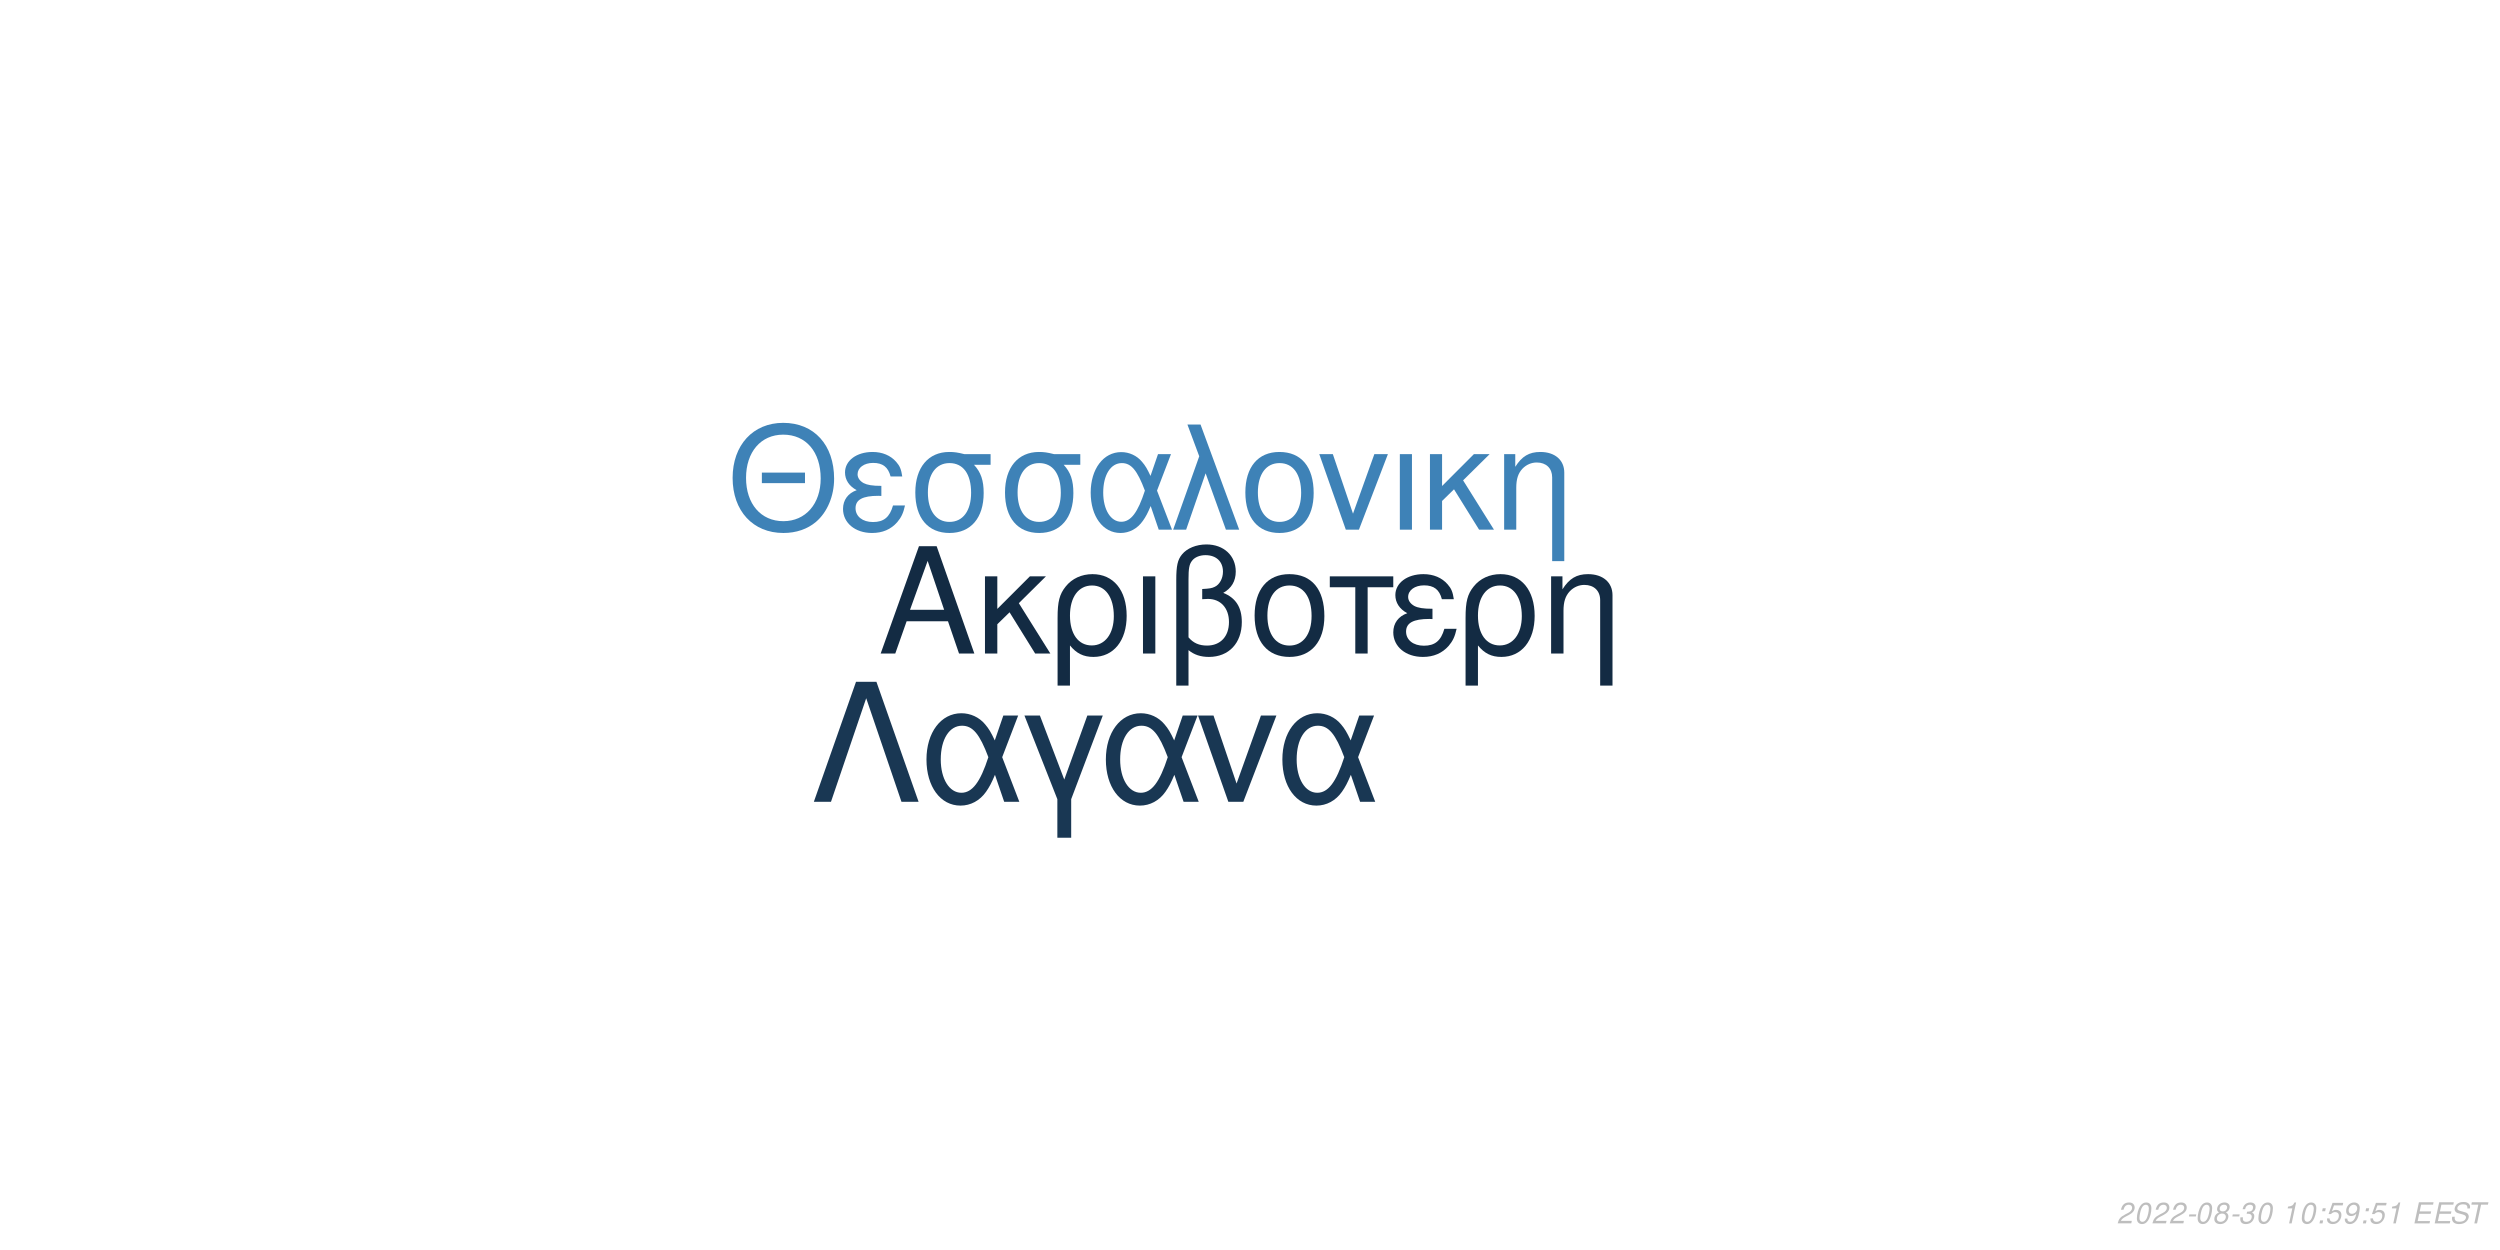
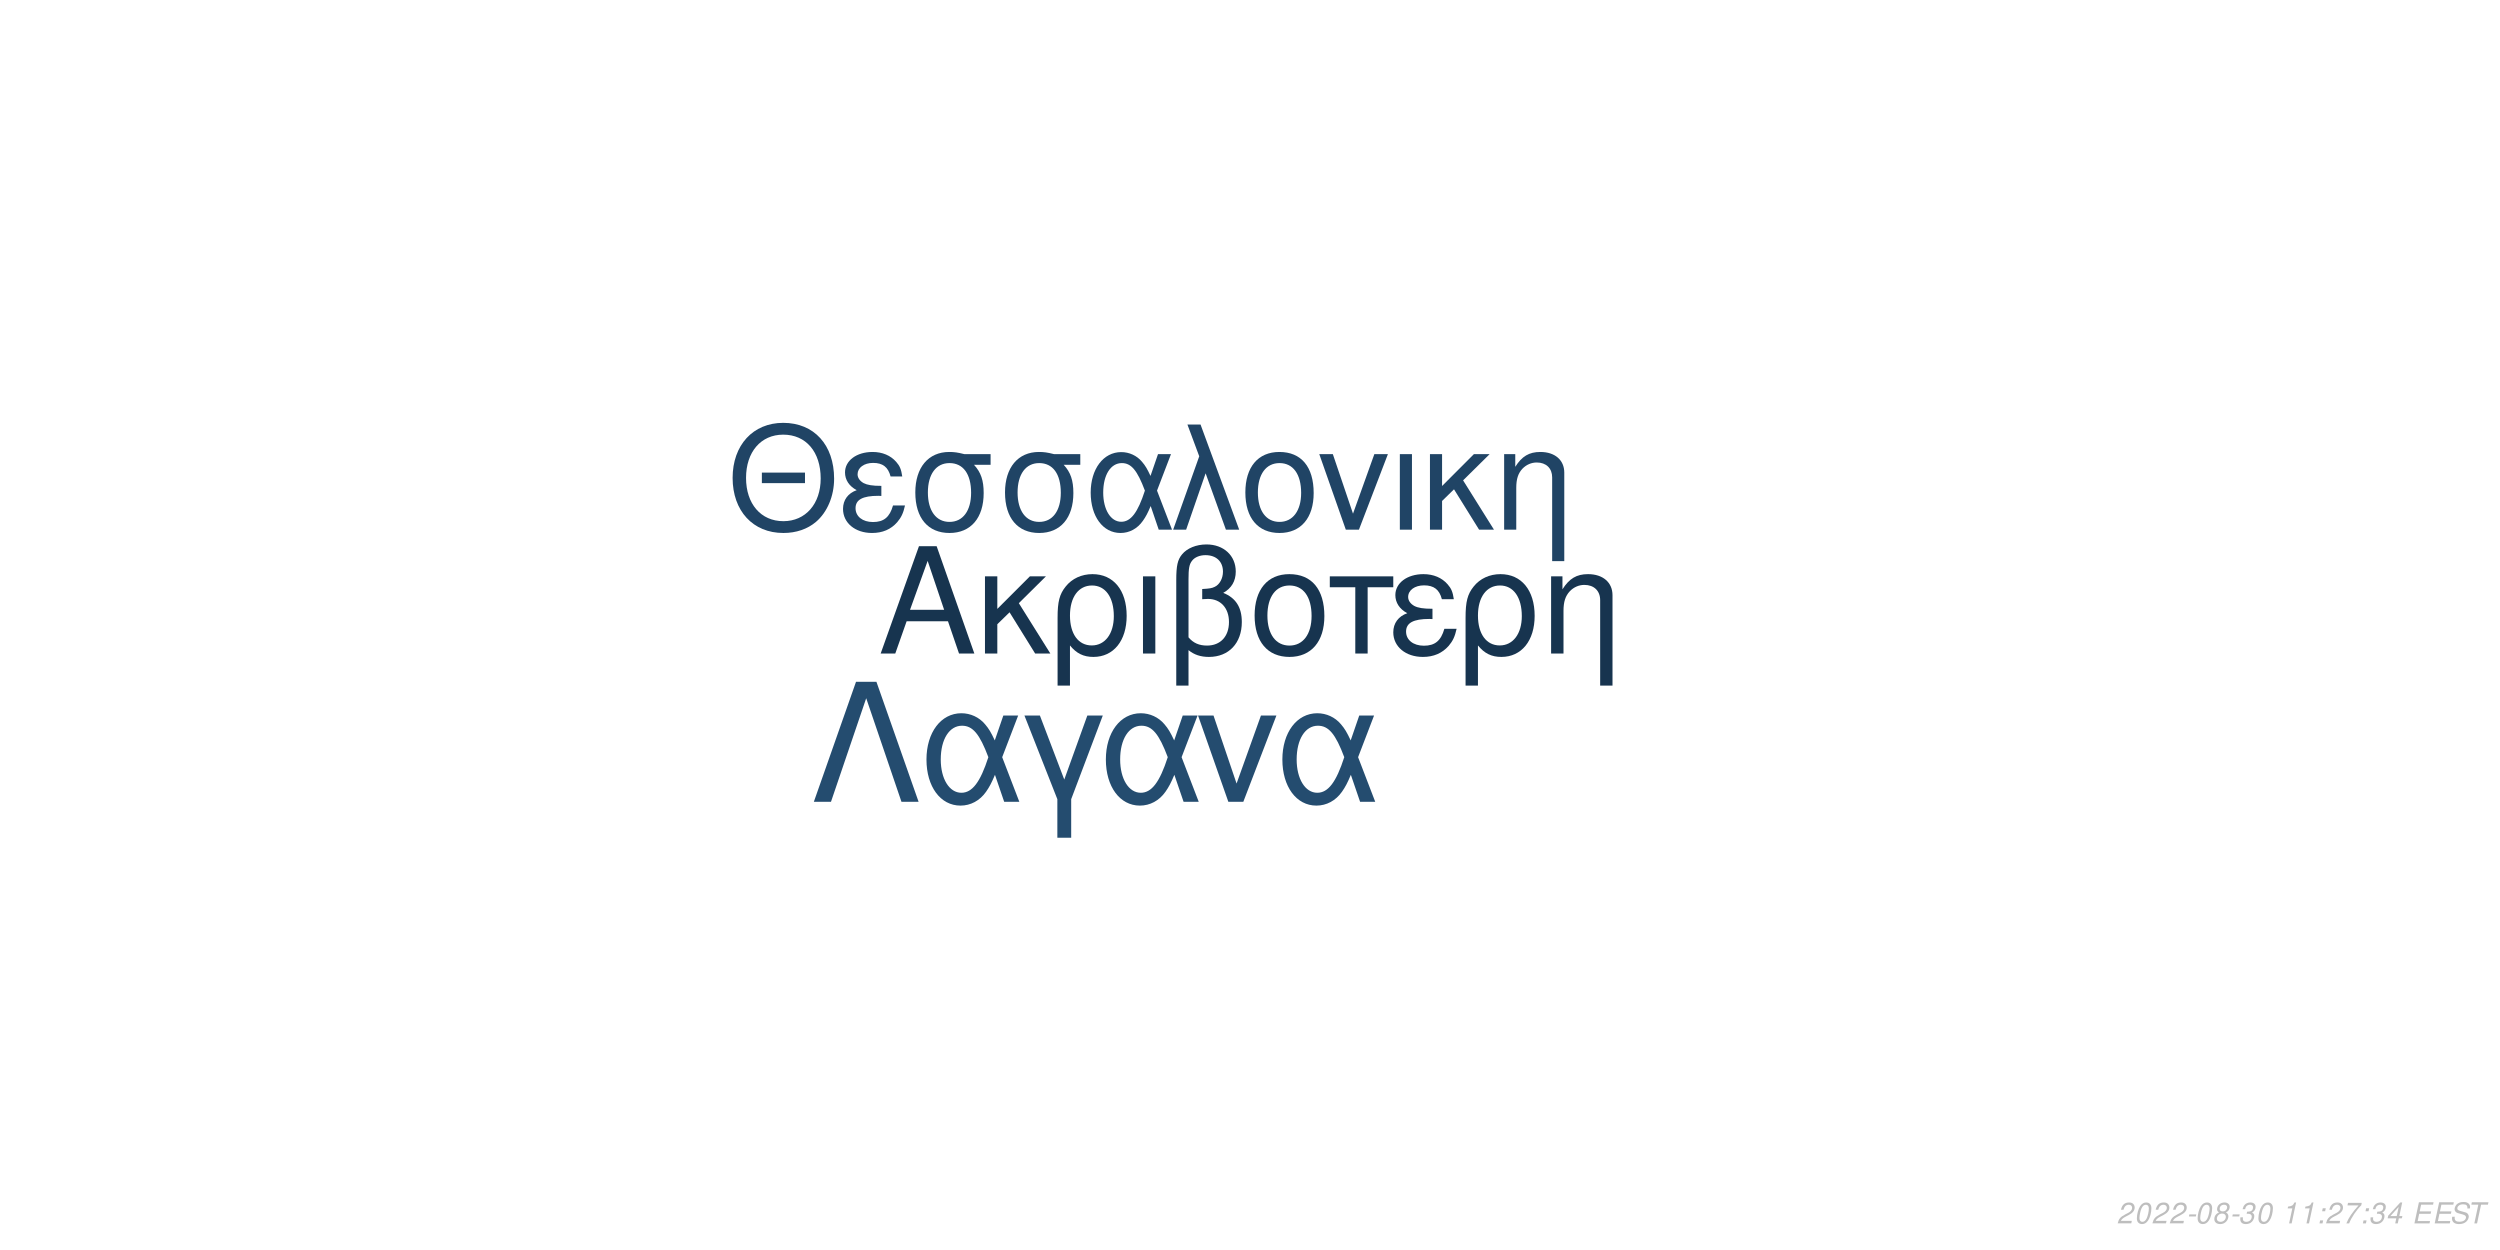
<svg xmlns="http://www.w3.org/2000/svg" xmlns:xlink="http://www.w3.org/1999/xlink" width="864pt" height="432pt" viewBox="0 0 864 432" version="1.1">
  <defs>
    <g>
      <symbol overflow="visible" id="glyph0-0">
        <path style="stroke:none;" d="" />
      </symbol>
      <symbol overflow="visible" id="glyph0-1">
        <path style="stroke:none;" d="M 24.125 -11.141 L 27.938 0 L 33.234 0 L 20.203 -37.094 L 14.094 -37.094 L 0.859 0 L 5.906 0 L 9.828 -11.141 Z M 22.797 -15.109 L 11 -15.109 L 17.094 -32.016 Z M 22.797 -15.109 " />
      </symbol>
      <symbol overflow="visible" id="glyph0-2">
        <path style="stroke:none;" d="M 7.172 -15.422 L 7.172 -26.672 L 2.906 -26.672 L 2.906 0 L 7.172 0 L 7.172 -10.125 L 11.406 -14.25 L 20.25 0 L 25.5 0 L 14.609 -17.406 L 23.969 -26.672 L 18.422 -26.672 Z M 7.172 -15.422 " />
      </symbol>
      <symbol overflow="visible" id="glyph0-3">
        <path style="stroke:none;" d="M 3 11.094 L 7.281 11.094 L 7.281 -2.797 C 9.516 -0.047 11.953 1.172 15.375 1.172 C 22.344 1.172 26.875 -4.422 26.875 -13.031 C 26.875 -21.891 22.297 -27.438 15.062 -27.438 C 11.297 -27.438 7.984 -25.906 5.797 -23.156 C 3.672 -20.516 3 -17.969 3 -12.359 Z M 14.906 -23.516 C 19.547 -23.516 22.438 -19.438 22.438 -12.922 C 22.438 -6.812 19.391 -2.797 14.812 -2.797 C 10.172 -2.797 7.281 -6.766 7.281 -13.125 C 7.281 -19.484 10.234 -23.516 14.906 -23.516 Z M 14.906 -23.516 " />
      </symbol>
      <symbol overflow="visible" id="glyph0-4">
        <path style="stroke:none;" d="M 3.516 0 L 7.781 0 L 7.781 -26.672 L 3.516 -26.672 Z M 3.516 0 " />
      </symbol>
      <symbol overflow="visible" id="glyph0-5">
        <path style="stroke:none;" d="M 4.016 11.094 L 8.25 11.094 L 8.25 -1.172 C 10.172 0.406 12.422 1.172 15.312 1.172 C 22.188 1.172 26.672 -3.609 26.672 -10.891 C 26.672 -15.984 24.578 -19.234 20.25 -20.969 C 23.109 -22.547 24.578 -25.031 24.578 -28.344 C 24.578 -33.844 20.406 -37.703 14.453 -37.703 C 10.938 -37.703 7.734 -36.391 6 -34.25 C 4.484 -32.422 4.016 -30.328 4.016 -25.391 Z M 8.25 -25.656 C 8.25 -29.359 8.5 -30.844 9.469 -32.062 C 10.375 -33.281 12.156 -34 14.094 -34 C 17.812 -34 20.156 -31.812 20.156 -28.297 C 20.156 -25.953 18.984 -23.812 17.297 -23.047 C 16.281 -22.547 15.469 -22.438 12.984 -22.297 L 12.984 -18.781 C 13.734 -18.828 14.344 -18.875 14.969 -18.875 C 19.344 -18.875 22.234 -15.719 22.234 -10.891 C 22.234 -5.906 19.281 -2.75 14.656 -2.75 C 11.953 -2.75 9.922 -3.609 8.25 -5.594 Z M 8.25 -25.656 " />
      </symbol>
      <symbol overflow="visible" id="glyph0-6">
        <path style="stroke:none;" d="M 14.094 -27.438 C 6.562 -27.438 2.094 -22.094 2.094 -13.125 C 2.094 -4.125 6.562 1.172 14.141 1.172 C 21.672 1.172 26.203 -4.172 26.203 -12.922 C 26.203 -22.188 21.828 -27.438 14.094 -27.438 Z M 14.141 -23.516 C 18.938 -23.516 21.781 -19.594 21.781 -12.984 C 21.781 -6.672 18.828 -2.75 14.141 -2.75 C 9.422 -2.75 6.516 -6.672 6.516 -13.125 C 6.516 -19.594 9.422 -23.516 14.141 -23.516 Z M 14.141 -23.516 " />
      </symbol>
      <symbol overflow="visible" id="glyph0-7">
        <path style="stroke:none;" d="M 7.891 0 L 12.156 0 L 12.156 -22.906 L 21.016 -22.906 L 21.016 -26.672 L -0.922 -26.672 L -0.922 -22.906 L 7.891 -22.906 Z M 7.891 0 " />
      </symbol>
      <symbol overflow="visible" id="glyph0-8">
        <path style="stroke:none;" d="M 14.562 -15.469 C 11.344 -15.469 9.562 -15.781 8.297 -16.438 C 6.922 -17.203 6.156 -18.328 6.156 -19.547 C 6.156 -21.891 8.453 -23.562 11.656 -23.562 C 15.062 -23.562 16.953 -22.094 17.812 -18.781 L 21.938 -18.781 C 21.578 -21.266 21.062 -22.5 19.797 -23.922 C 17.812 -26.203 14.906 -27.438 11.453 -27.438 C 5.797 -27.438 1.734 -24.375 1.734 -20.203 C 1.734 -17.609 3.156 -15.375 5.859 -13.938 C 2.797 -12.875 1.016 -10.484 1.016 -7.328 C 1.016 -2.391 5.297 1.172 11.25 1.172 C 14.969 1.172 17.906 -0.109 20.156 -2.641 C 21.578 -4.328 22.297 -5.797 22.906 -8.547 L 18.672 -8.547 C 17.5 -4.422 15.422 -2.703 11.609 -2.703 C 7.938 -2.703 5.438 -4.688 5.438 -7.578 C 5.438 -10.578 7.938 -11.953 13.484 -11.953 C 13.641 -11.953 14.094 -11.953 14.562 -11.906 Z M 14.562 -15.469 " />
      </symbol>
      <symbol overflow="visible" id="glyph0-9">
        <path style="stroke:none;" d="M 3.562 -26.672 L 3.562 0 L 7.844 0 L 7.844 -14.703 C 7.844 -17.906 8.5 -19.891 10.031 -21.531 C 11.406 -22.953 13.188 -23.719 15.062 -23.719 C 18.375 -23.719 20.516 -21.672 20.516 -18.469 L 20.516 11.094 L 24.781 11.094 L 24.781 -20.156 C 24.781 -24.578 21.469 -27.438 16.328 -27.438 C 12.359 -27.438 9.828 -25.906 7.484 -22.188 L 7.484 -26.672 Z M 3.562 -26.672 " />
      </symbol>
      <symbol overflow="visible" id="glyph1-0">
        <path style="stroke:none;" d="" />
      </symbol>
      <symbol overflow="visible" id="glyph1-1">
        <path style="stroke:none;" d="M 26.859 -19.734 L 11.953 -19.734 L 11.953 -16.094 L 26.859 -16.094 Z M 19.328 -36.922 C 8.922 -36.922 1.844 -29.25 1.844 -17.891 C 1.844 -6.484 8.875 1.141 19.391 1.141 C 23.812 1.141 27.703 -0.203 30.641 -2.688 C 34.578 -6.031 36.922 -11.656 36.922 -17.594 C 36.922 -29.297 30 -36.922 19.328 -36.922 Z M 19.328 -32.844 C 27.203 -32.844 32.281 -26.906 32.281 -17.688 C 32.281 -8.922 27.062 -2.938 19.391 -2.938 C 11.609 -2.938 6.484 -8.922 6.484 -17.891 C 6.484 -26.859 11.609 -32.844 19.328 -32.844 Z M 19.328 -32.844 " />
      </symbol>
      <symbol overflow="visible" id="glyph1-2">
        <path style="stroke:none;" d="M 14.25 -15.141 C 11.109 -15.141 9.375 -15.453 8.125 -16.094 C 6.781 -16.844 6.031 -17.938 6.031 -19.141 C 6.031 -21.422 8.266 -23.078 11.406 -23.078 C 14.75 -23.078 16.594 -21.625 17.438 -18.391 L 21.469 -18.391 C 21.125 -20.828 20.625 -22.031 19.391 -23.422 C 17.438 -25.656 14.594 -26.859 11.219 -26.859 C 5.688 -26.859 1.688 -23.875 1.688 -19.781 C 1.688 -17.234 3.094 -15.047 5.734 -13.656 C 2.734 -12.609 1 -10.266 1 -7.172 C 1 -2.344 5.188 1.141 11.016 1.141 C 14.656 1.141 17.547 -0.094 19.734 -2.594 C 21.125 -4.234 21.828 -5.688 22.422 -8.375 L 18.281 -8.375 C 17.141 -4.328 15.094 -2.641 11.359 -2.641 C 7.766 -2.641 5.328 -4.578 5.328 -7.422 C 5.328 -10.359 7.766 -11.703 13.203 -11.703 C 13.359 -11.703 13.797 -11.703 14.25 -11.656 Z M 14.25 -15.141 " />
      </symbol>
      <symbol overflow="visible" id="glyph1-3">
        <path style="stroke:none;" d="M 29 -26.109 L 19.938 -26.109 C 17.594 -26.703 16.438 -26.859 14.703 -26.859 C 7.469 -26.859 2.984 -21.469 2.984 -12.859 C 2.984 -4.031 7.375 1.141 14.797 1.141 C 22.172 1.141 26.609 -4.078 26.609 -12.656 C 26.609 -17.047 25.656 -19.828 23.266 -22.422 L 29 -22.422 Z M 14.797 -23.016 C 19.531 -23.016 22.266 -19.234 22.266 -12.75 C 22.266 -6.531 19.438 -2.688 14.797 -2.688 C 10.172 -2.688 7.328 -6.531 7.328 -12.859 C 7.328 -19.188 10.172 -23.016 14.797 -23.016 Z M 14.797 -23.016 " />
      </symbol>
      <symbol overflow="visible" id="glyph1-4">
        <path style="stroke:none;" d="M 29.344 -26.109 L 24.859 -26.109 L 22.266 -18.578 C 21.125 -21.031 20.484 -22.125 19.328 -23.469 C 17.547 -25.609 14.906 -26.812 12.156 -26.812 C 5.984 -26.812 1.594 -20.984 1.594 -12.812 C 1.594 -4.578 5.828 1.141 11.906 1.141 C 14.953 1.141 17.734 -0.344 19.625 -3.047 C 20.672 -4.531 21.281 -5.688 22.328 -8.172 L 25.109 0 L 29.703 0 L 24.516 -13.5 Z M 20.328 -13.5 C 17.891 -5.922 15.453 -2.734 12.156 -2.734 C 8.516 -2.734 5.922 -6.922 5.922 -12.812 C 5.922 -18.938 8.516 -23.016 12.359 -23.016 C 15.594 -23.016 17.688 -20.531 20.328 -13.5 Z M 20.328 -13.5 " />
      </symbol>
      <symbol overflow="visible" id="glyph1-5">
        <path style="stroke:none;" d="M 1.094 0 L 5.578 0 L 12.312 -19.484 L 19.328 0 L 23.922 0 L 10.562 -36.328 L 6.031 -36.328 L 10.109 -25.359 Z M 1.094 0 " />
      </symbol>
      <symbol overflow="visible" id="glyph1-6">
        <path style="stroke:none;" d="M 13.797 -26.859 C 6.422 -26.859 2.047 -21.625 2.047 -12.859 C 2.047 -4.031 6.422 1.141 13.859 1.141 C 21.234 1.141 25.656 -4.078 25.656 -12.656 C 25.656 -21.719 21.375 -26.859 13.797 -26.859 Z M 13.859 -23.016 C 18.531 -23.016 21.328 -19.188 21.328 -12.703 C 21.328 -6.531 18.438 -2.688 13.859 -2.688 C 9.219 -2.688 6.375 -6.531 6.375 -12.859 C 6.375 -19.188 9.219 -23.016 13.859 -23.016 Z M 13.859 -23.016 " />
      </symbol>
      <symbol overflow="visible" id="glyph1-7">
        <path style="stroke:none;" d="M 14.297 0 L 24.312 -26.109 L 19.625 -26.109 L 12.25 -5.531 L 5.281 -26.109 L 0.594 -26.109 L 9.766 0 Z M 14.297 0 " />
      </symbol>
      <symbol overflow="visible" id="glyph1-8">
        <path style="stroke:none;" d="M 3.438 0 L 7.625 0 L 7.625 -26.109 L 3.438 -26.109 Z M 3.438 0 " />
      </symbol>
      <symbol overflow="visible" id="glyph1-9">
        <path style="stroke:none;" d="M 7.031 -15.094 L 7.031 -26.109 L 2.844 -26.109 L 2.844 0 L 7.031 0 L 7.031 -9.922 L 11.156 -13.953 L 19.828 0 L 24.969 0 L 14.297 -17.047 L 23.469 -26.109 L 18.031 -26.109 Z M 7.031 -15.094 " />
      </symbol>
      <symbol overflow="visible" id="glyph1-10">
        <path style="stroke:none;" d="M 3.484 -26.109 L 3.484 0 L 7.672 0 L 7.672 -14.406 C 7.672 -17.547 8.328 -19.484 9.812 -21.078 C 11.156 -22.469 12.906 -23.219 14.75 -23.219 C 17.984 -23.219 20.078 -21.234 20.078 -18.094 L 20.078 10.859 L 24.266 10.859 L 24.266 -19.734 C 24.266 -24.062 21.031 -26.859 16 -26.859 C 12.109 -26.859 9.609 -25.359 7.328 -21.719 L 7.328 -26.109 Z M 3.484 -26.109 " />
      </symbol>
      <symbol overflow="visible" id="glyph2-0">
        <path style="stroke:none;" d="" />
      </symbol>
      <symbol overflow="visible" id="glyph2-1">
        <path style="stroke:none;" d="M 22.531 -41.484 L 15.484 -41.484 L 0.906 0 L 6.828 0 L 19 -35.797 L 31.188 0 L 37.109 0 Z M 22.531 -41.484 " />
      </symbol>
      <symbol overflow="visible" id="glyph2-2">
        <path style="stroke:none;" d="M 33.516 -29.812 L 28.391 -29.812 L 25.438 -21.219 C 24.125 -24.016 23.391 -25.266 22.078 -26.797 C 20.031 -29.25 17.016 -30.609 13.891 -30.609 C 6.828 -30.609 1.828 -23.953 1.828 -14.625 C 1.828 -5.234 6.656 1.312 13.594 1.312 C 17.078 1.312 20.266 -0.391 22.422 -3.469 C 23.609 -5.172 24.297 -6.484 25.5 -9.328 L 28.688 0 L 33.922 0 L 28 -15.422 Z M 23.219 -15.422 C 20.422 -6.766 17.641 -3.125 13.891 -3.125 C 9.734 -3.125 6.766 -7.906 6.766 -14.625 C 6.766 -21.625 9.734 -26.297 14.109 -26.297 C 17.812 -26.297 20.203 -23.453 23.219 -15.422 Z M 23.219 -15.422 " />
      </symbol>
      <symbol overflow="visible" id="glyph2-3">
        <path style="stroke:none;" d="M 12.062 12.406 L 16.844 12.406 L 16.844 -0.906 L 27.766 -29.812 L 22.422 -29.812 L 14.453 -7.688 L 6.031 -29.812 L 0.688 -29.812 L 12.062 -0.906 Z M 12.062 12.406 " />
      </symbol>
      <symbol overflow="visible" id="glyph2-4">
        <path style="stroke:none;" d="M 16.328 0 L 27.766 -29.812 L 22.422 -29.812 L 14 -6.312 L 6.031 -29.812 L 0.688 -29.812 L 11.156 0 Z M 16.328 0 " />
      </symbol>
      <symbol overflow="visible" id="glyph3-0">
        <path style="stroke:none;" d="" />
      </symbol>
      <symbol overflow="visible" id="glyph3-1">
        <path style="stroke:none;" d="M 5.234 -0.875 L 1.469 -0.875 C 1.641 -1.375 2.203 -1.891 3.109 -2.344 L 4.234 -2.938 C 5.562 -3.625 6.219 -4.469 6.219 -5.484 C 6.219 -5.938 6.062 -6.359 5.797 -6.656 C 5.469 -7.047 4.984 -7.234 4.312 -7.234 C 2.766 -7.234 1.891 -6.453 1.484 -4.734 L 2.375 -4.734 C 2.484 -5.188 2.609 -5.484 2.797 -5.75 C 3.094 -6.203 3.609 -6.453 4.188 -6.453 C 4.891 -6.453 5.344 -6.031 5.344 -5.375 C 5.344 -4.703 4.859 -4.094 4.016 -3.656 L 2.984 -3.125 C 1.234 -2.188 0.797 -1.656 0.344 -0.016 L 5.047 -0.016 Z M 5.234 -0.875 " />
      </symbol>
      <symbol overflow="visible" id="glyph3-2">
        <path style="stroke:none;" d="M 4.203 -7.234 C 3.375 -7.234 2.688 -6.812 2.125 -5.984 C 1.484 -5.047 0.984 -3.188 0.984 -1.734 C 0.984 -1.109 1.172 -0.562 1.484 -0.266 C 1.797 0.047 2.281 0.234 2.766 0.234 C 3.625 0.234 4.281 -0.156 4.859 -1.016 C 5.516 -1.953 6 -3.797 6 -5.266 C 6 -6.5 5.328 -7.234 4.203 -7.234 Z M 4.094 -6.453 C 4.734 -6.453 5.125 -5.984 5.125 -5.156 C 5.125 -4.203 4.781 -2.625 4.406 -1.812 C 3.984 -0.938 3.516 -0.547 2.875 -0.547 C 2.25 -0.547 1.875 -1.031 1.875 -1.828 C 1.875 -2.797 2.203 -4.344 2.594 -5.203 C 2.984 -6.047 3.453 -6.453 4.094 -6.453 Z M 4.094 -6.453 " />
      </symbol>
      <symbol overflow="visible" id="glyph3-3">
        <path style="stroke:none;" d="M 3.516 -3.125 L 1.125 -3.125 L 0.969 -2.406 L 3.359 -2.406 Z M 3.516 -3.125 " />
      </symbol>
      <symbol overflow="visible" id="glyph3-4">
        <path style="stroke:none;" d="M 4.766 -3.797 C 5.078 -3.969 5.234 -4.078 5.438 -4.234 C 5.812 -4.594 6.062 -5.172 6.062 -5.734 C 6.062 -6.625 5.344 -7.234 4.266 -7.234 C 2.812 -7.234 1.703 -6.219 1.703 -4.875 C 1.703 -4.406 1.875 -4.125 2.359 -3.812 C 1.297 -3.312 0.75 -2.516 0.75 -1.469 C 0.75 -0.438 1.547 0.234 2.812 0.234 C 3.656 0.234 4.359 -0.094 4.938 -0.734 C 5.359 -1.234 5.609 -1.859 5.609 -2.438 C 5.609 -3.047 5.312 -3.516 4.766 -3.797 Z M 4.109 -6.453 C 4.797 -6.453 5.188 -6.125 5.188 -5.578 C 5.188 -5.266 5.062 -4.922 4.859 -4.672 C 4.562 -4.312 4.188 -4.156 3.656 -4.156 C 2.984 -4.156 2.594 -4.453 2.594 -4.984 C 2.594 -5.859 3.203 -6.453 4.109 -6.453 Z M 3.453 -3.406 C 4.234 -3.406 4.734 -2.984 4.734 -2.312 C 4.734 -1.312 3.922 -0.547 2.875 -0.547 C 2.125 -0.547 1.625 -0.969 1.625 -1.625 C 1.625 -2.609 2.438 -3.406 3.453 -3.406 Z M 3.453 -3.406 " />
      </symbol>
      <symbol overflow="visible" id="glyph3-5">
        <path style="stroke:none;" d="M 2.922 -3.312 C 3.125 -3.344 3.234 -3.344 3.375 -3.344 C 4.203 -3.344 4.688 -3 4.688 -2.406 C 4.688 -1.312 3.906 -0.547 2.781 -0.547 C 2.047 -0.547 1.594 -0.938 1.594 -1.562 C 1.594 -1.719 1.609 -1.844 1.656 -2.094 L 0.766 -2.094 C 0.734 -1.797 0.719 -1.641 0.719 -1.469 C 0.719 -0.375 1.406 0.234 2.641 0.234 C 3.547 0.234 4.297 -0.078 4.812 -0.656 C 5.266 -1.156 5.562 -1.875 5.562 -2.547 C 5.562 -3.125 5.344 -3.453 4.797 -3.734 C 5.641 -4.234 6.016 -4.844 6.016 -5.734 C 6.016 -6.656 5.312 -7.234 4.203 -7.234 C 3.375 -7.234 2.672 -6.938 2.188 -6.375 C 1.891 -6.031 1.703 -5.641 1.516 -4.906 L 2.391 -4.906 C 2.5 -5.359 2.594 -5.594 2.734 -5.812 C 3.047 -6.234 3.516 -6.453 4.078 -6.453 C 4.734 -6.453 5.141 -6.125 5.141 -5.578 C 5.141 -5.188 5.016 -4.797 4.797 -4.547 C 4.516 -4.234 4 -4.062 3.266 -4.062 L 3.078 -4.062 Z M 2.922 -3.312 " />
      </symbol>
      <symbol overflow="visible" id="glyph3-6">
        <path style="stroke:none;" d="" />
      </symbol>
      <symbol overflow="visible" id="glyph3-7">
        <path style="stroke:none;" d="M 3.703 -5.188 L 2.594 0 L 3.469 0 L 5.016 -7.234 L 4.438 -7.234 C 3.906 -6.156 3.688 -6.016 2.234 -5.812 L 2.109 -5.188 Z M 3.703 -5.188 " />
      </symbol>
      <symbol overflow="visible" id="glyph3-8">
        <path style="stroke:none;" d="M 2.359 -1.031 L 1.312 -1.031 L 1.094 0 L 2.141 0 Z M 3.266 -5.234 L 2.219 -5.234 L 2 -4.203 L 3.047 -4.203 Z M 3.266 -5.234 " />
      </symbol>
      <symbol overflow="visible" id="glyph3-9">
-         <path style="stroke:none;" d="M 6.297 -7.094 L 2.594 -7.094 L 1.234 -3.234 L 2.047 -3.234 C 2.656 -3.766 2.938 -3.906 3.531 -3.906 C 4.328 -3.906 4.797 -3.453 4.797 -2.688 C 4.797 -1.438 3.969 -0.547 2.828 -0.547 C 2.031 -0.547 1.609 -0.938 1.578 -1.734 L 0.703 -1.734 L 0.703 -1.516 C 0.703 -0.938 0.844 -0.547 1.188 -0.266 C 1.562 0.062 2.078 0.234 2.703 0.234 C 3.656 0.234 4.391 -0.156 4.984 -0.922 C 5.422 -1.5 5.672 -2.234 5.672 -2.953 C 5.672 -4 4.938 -4.672 3.812 -4.672 C 3.328 -4.672 2.906 -4.547 2.406 -4.234 L 3.109 -6.219 L 6.109 -6.219 Z M 6.297 -7.094 " />
+         <path style="stroke:none;" d="M 6.703 -7.094 L 1.953 -7.094 L 1.766 -6.219 L 5.594 -6.219 C 3.344 -3.688 2.266 -2.109 1.375 0 L 2.344 0 C 3.031 -1.906 4.828 -4.594 6.547 -6.281 Z M 6.703 -7.094 " />
      </symbol>
      <symbol overflow="visible" id="glyph3-10">
-         <path style="stroke:none;" d="M 0.844 -1.656 C 0.844 -1.547 0.844 -1.438 0.844 -1.375 C 0.844 -0.406 1.531 0.234 2.578 0.234 C 3.203 0.234 3.766 0.016 4.297 -0.438 C 4.938 -1 5.312 -1.656 5.594 -2.719 C 5.844 -3.672 6.016 -4.766 6.016 -5.375 C 6.016 -5.844 5.844 -6.328 5.547 -6.656 C 5.203 -7.031 4.703 -7.234 4.062 -7.234 C 2.516 -7.234 1.297 -5.938 1.297 -4.266 C 1.297 -3.203 1.984 -2.547 3.047 -2.547 C 3.484 -2.547 3.953 -2.672 4.281 -2.891 C 4.406 -2.984 4.547 -3.078 4.828 -3.344 C 4.438 -1.484 3.703 -0.547 2.703 -0.547 C 2.109 -0.547 1.719 -0.938 1.719 -1.547 L 1.719 -1.656 Z M 3.953 -6.453 C 4.625 -6.453 5.141 -5.953 5.141 -5.281 C 5.141 -4.188 4.312 -3.312 3.297 -3.312 C 2.594 -3.312 2.172 -3.734 2.172 -4.453 C 2.172 -5.562 2.984 -6.453 3.953 -6.453 Z M 3.953 -6.453 " />
+         <path style="stroke:none;" d="M 3.625 -1.75 L 3.266 0 L 4.141 0 L 4.516 -1.75 L 5.562 -1.75 L 5.734 -2.531 L 4.688 -2.531 L 5.688 -7.234 L 5.016 -7.234 L 0.844 -2.672 L 0.641 -1.75 Z M 3.797 -2.531 L 1.594 -2.531 L 4.469 -5.703 Z M 3.797 -2.531 " />
      </symbol>
      <symbol overflow="visible" id="glyph3-11">
        <path style="stroke:none;" d="M 2.547 -3.312 L 6.5 -3.312 L 6.688 -4.141 L 2.719 -4.141 L 3.219 -6.469 L 7.344 -6.469 L 7.516 -7.297 L 2.453 -7.297 L 0.906 0 L 6.125 0 L 6.297 -0.812 L 2.016 -0.812 Z M 2.547 -3.312 " />
      </symbol>
      <symbol overflow="visible" id="glyph3-12">
        <path style="stroke:none;" d="M 7.062 -5.156 C 7.125 -5.438 7.141 -5.562 7.141 -5.703 C 7.141 -6.156 6.938 -6.594 6.594 -6.891 C 6.188 -7.25 5.656 -7.406 4.875 -7.406 C 3.844 -7.406 3.047 -7.125 2.5 -6.562 C 2.094 -6.141 1.781 -5.438 1.781 -4.922 C 1.781 -4.297 2.219 -3.766 2.891 -3.562 L 4.594 -3.094 C 5.406 -2.859 5.734 -2.578 5.734 -2.094 C 5.734 -1.781 5.547 -1.406 5.266 -1.141 C 4.844 -0.766 4.266 -0.578 3.453 -0.578 C 2.328 -0.578 1.812 -0.984 1.812 -1.906 C 1.812 -2.047 1.812 -2.125 1.844 -2.312 L 0.984 -2.312 C 0.906 -2.062 0.891 -1.906 0.891 -1.688 C 0.891 -0.484 1.797 0.234 3.297 0.234 C 4.359 0.234 5.234 -0.062 5.812 -0.609 C 6.344 -1.078 6.688 -1.797 6.688 -2.375 C 6.688 -2.641 6.609 -2.906 6.453 -3.156 C 6.234 -3.5 5.938 -3.703 5.469 -3.828 L 3.75 -4.312 C 2.984 -4.547 2.734 -4.734 2.734 -5.188 C 2.734 -5.547 2.875 -5.844 3.188 -6.109 C 3.547 -6.438 4.031 -6.594 4.703 -6.594 C 5.266 -6.594 5.688 -6.484 5.906 -6.297 C 6.094 -6.125 6.219 -5.797 6.219 -5.516 C 6.219 -5.422 6.203 -5.344 6.188 -5.156 Z M 7.062 -5.156 " />
      </symbol>
      <symbol overflow="visible" id="glyph3-13">
        <path style="stroke:none;" d="M 4.938 -6.469 L 7.312 -6.469 L 7.484 -7.297 L 1.75 -7.297 L 1.578 -6.469 L 3.984 -6.469 L 2.609 0 L 3.547 0 Z M 4.938 -6.469 " />
      </symbol>
    </g>
  </defs>
  <g id="surface1">
    <rect x="0" y="0" width="864" height="432" style="fill:rgb(100%,100%,100%);fill-opacity:1;stroke:none;" />
-     <g style="fill:rgb(7.451%,16.863%,26.275%);fill-opacity:1;">
+     <g style="fill:rgb(9.02%,20.392%,30.98%);fill-opacity:1;">
      <use xlink:href="#glyph0-1" x="303.5" y="225.861" />
      <use xlink:href="#glyph0-2" x="337.5" y="225.861" />
      <use xlink:href="#glyph0-3" x="362.5" y="225.861" />
      <use xlink:href="#glyph0-4" x="391.5" y="225.861" />
      <use xlink:href="#glyph0-5" x="402.5" y="225.861" />
      <use xlink:href="#glyph0-6" x="431.5" y="225.861" />
      <use xlink:href="#glyph0-7" x="460.5" y="225.861" />
      <use xlink:href="#glyph0-8" x="480.5" y="225.861" />
      <use xlink:href="#glyph0-3" x="503.5" y="225.861" />
      <use xlink:href="#glyph0-9" x="532.5" y="225.861" />
    </g>
-     <g style="fill:rgb(24.314%,50.98%,71.765%);fill-opacity:1;">
+     <g style="fill:rgb(12.549%,26.667%,39.608%);fill-opacity:1;">
      <use xlink:href="#glyph1-1" x="251.348" y="183.058" />
      <use xlink:href="#glyph1-2" x="290.348" y="183.058" />
      <use xlink:href="#glyph1-3" x="313.348" y="183.058" />
      <use xlink:href="#glyph1-3" x="344.348" y="183.058" />
      <use xlink:href="#glyph1-4" x="375.348" y="183.058" />
      <use xlink:href="#glyph1-5" x="404.348" y="183.058" />
      <use xlink:href="#glyph1-6" x="428.348" y="183.058" />
      <use xlink:href="#glyph1-7" x="455.348" y="183.058" />
      <use xlink:href="#glyph1-8" x="480.348" y="183.058" />
      <use xlink:href="#glyph1-9" x="491.348" y="183.058" />
      <use xlink:href="#glyph1-10" x="516.348" y="183.058" />
    </g>
-     <g style="fill:rgb(9.804%,21.569%,32.549%);fill-opacity:1;">
+     <g style="fill:rgb(14.118%,29.804%,43.529%);fill-opacity:1;">
      <use xlink:href="#glyph2-1" x="280.359" y="277.105" />
      <use xlink:href="#glyph2-2" x="318.359" y="277.105" />
      <use xlink:href="#glyph2-3" x="353.359" y="277.105" />
      <use xlink:href="#glyph2-2" x="380.359" y="277.105" />
      <use xlink:href="#glyph2-4" x="413.359" y="277.105" />
      <use xlink:href="#glyph2-2" x="441.359" y="277.105" />
    </g>
    <g style="fill:rgb(74.51%,74.51%,74.51%);fill-opacity:1;">
      <use xlink:href="#glyph3-1" x="731.52" y="422.81" />
      <use xlink:href="#glyph3-2" x="737.52" y="422.81" />
      <use xlink:href="#glyph3-1" x="743.52" y="422.81" />
      <use xlink:href="#glyph3-1" x="749.52" y="422.81" />
      <use xlink:href="#glyph3-3" x="755.52" y="422.81" />
      <use xlink:href="#glyph3-2" x="758.52" y="422.81" />
      <use xlink:href="#glyph3-4" x="764.52" y="422.81" />
      <use xlink:href="#glyph3-3" x="770.52" y="422.81" />
      <use xlink:href="#glyph3-5" x="773.52" y="422.81" />
      <use xlink:href="#glyph3-2" x="779.52" y="422.81" />
      <use xlink:href="#glyph3-6" x="785.52" y="422.81" />
      <use xlink:href="#glyph3-7" x="788.52" y="422.81" />
-       <use xlink:href="#glyph3-2" x="794.52" y="422.81" />
+       <use xlink:href="#glyph3-7" x="794.52" y="422.81" />
      <use xlink:href="#glyph3-8" x="800.52" y="422.81" />
-       <use xlink:href="#glyph3-9" x="803.52" y="422.81" />
-       <use xlink:href="#glyph3-10" x="809.52" y="422.81" />
+       <use xlink:href="#glyph3-1" x="803.52" y="422.81" />
+       <use xlink:href="#glyph3-9" x="809.52" y="422.81" />
      <use xlink:href="#glyph3-8" x="815.52" y="422.81" />
-       <use xlink:href="#glyph3-9" x="818.52" y="422.81" />
-       <use xlink:href="#glyph3-7" x="824.52" y="422.81" />
+       <use xlink:href="#glyph3-5" x="818.52" y="422.81" />
+       <use xlink:href="#glyph3-10" x="824.52" y="422.81" />
      <use xlink:href="#glyph3-6" x="830.52" y="422.81" />
      <use xlink:href="#glyph3-11" x="833.52" y="422.81" />
      <use xlink:href="#glyph3-11" x="840.52" y="422.81" />
      <use xlink:href="#glyph3-12" x="846.52" y="422.81" />
      <use xlink:href="#glyph3-13" x="852.52" y="422.81" />
    </g>
  </g>
</svg>
